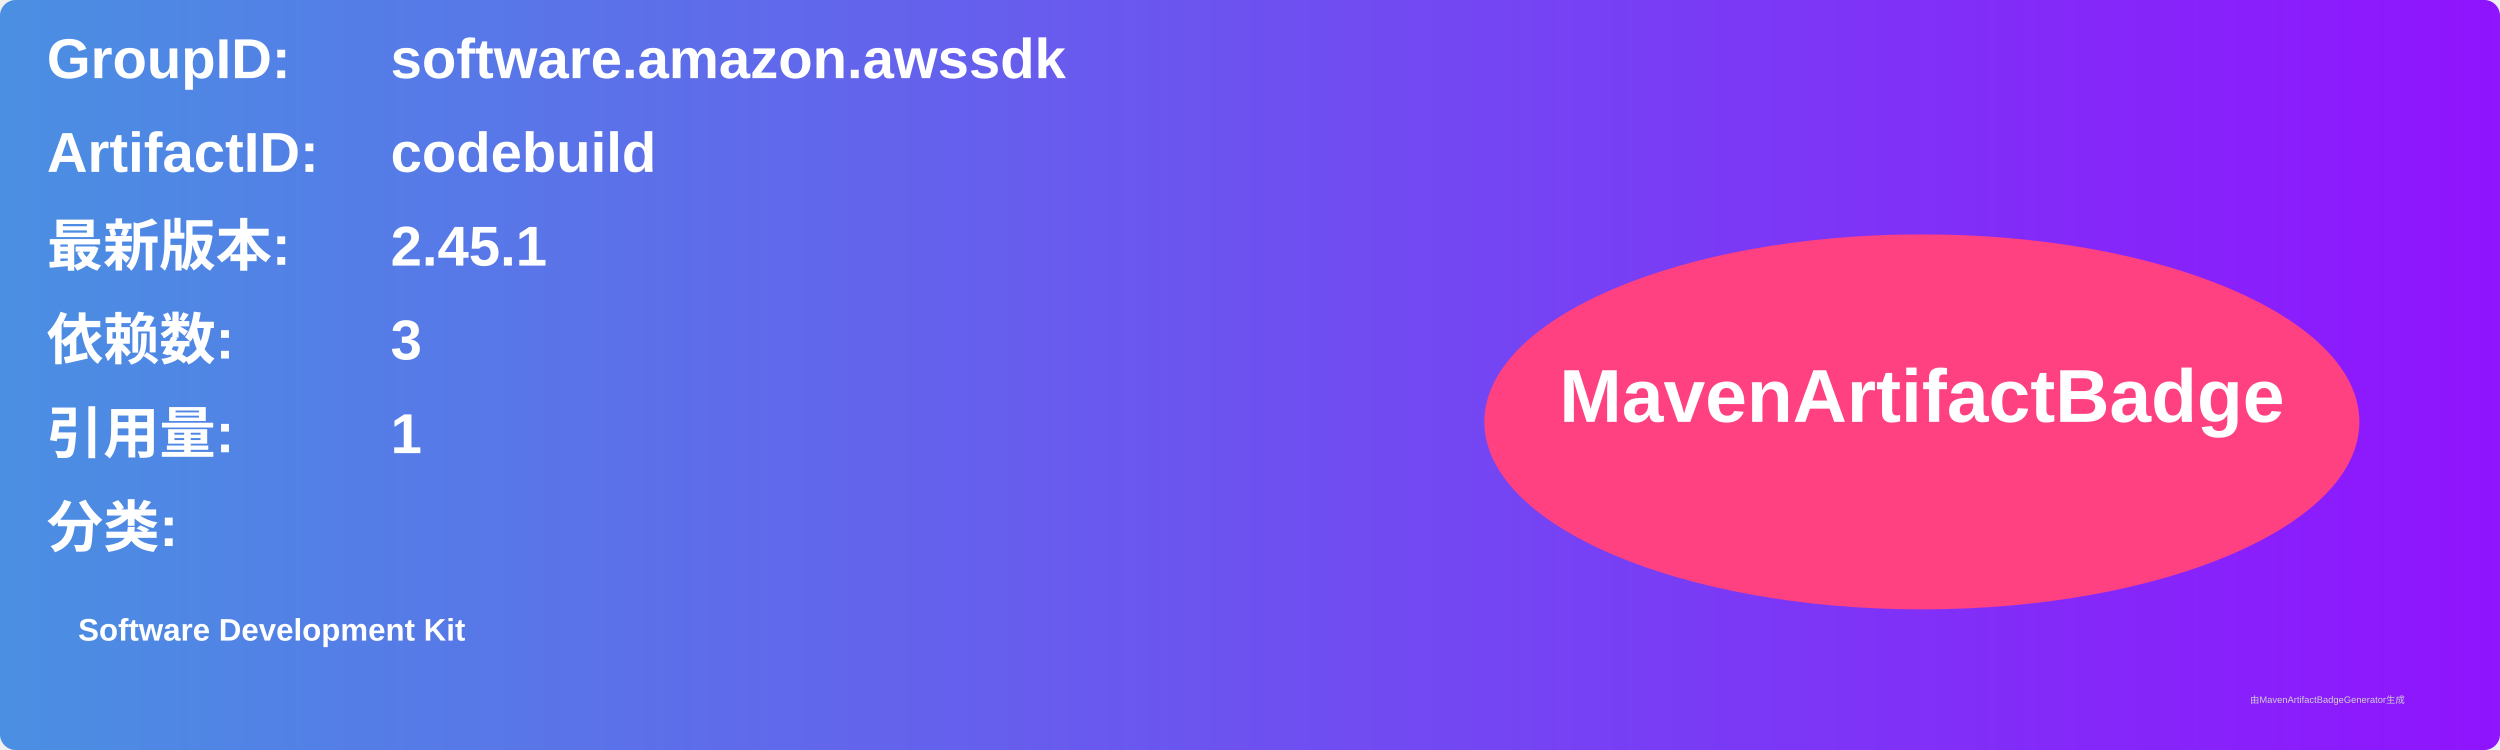
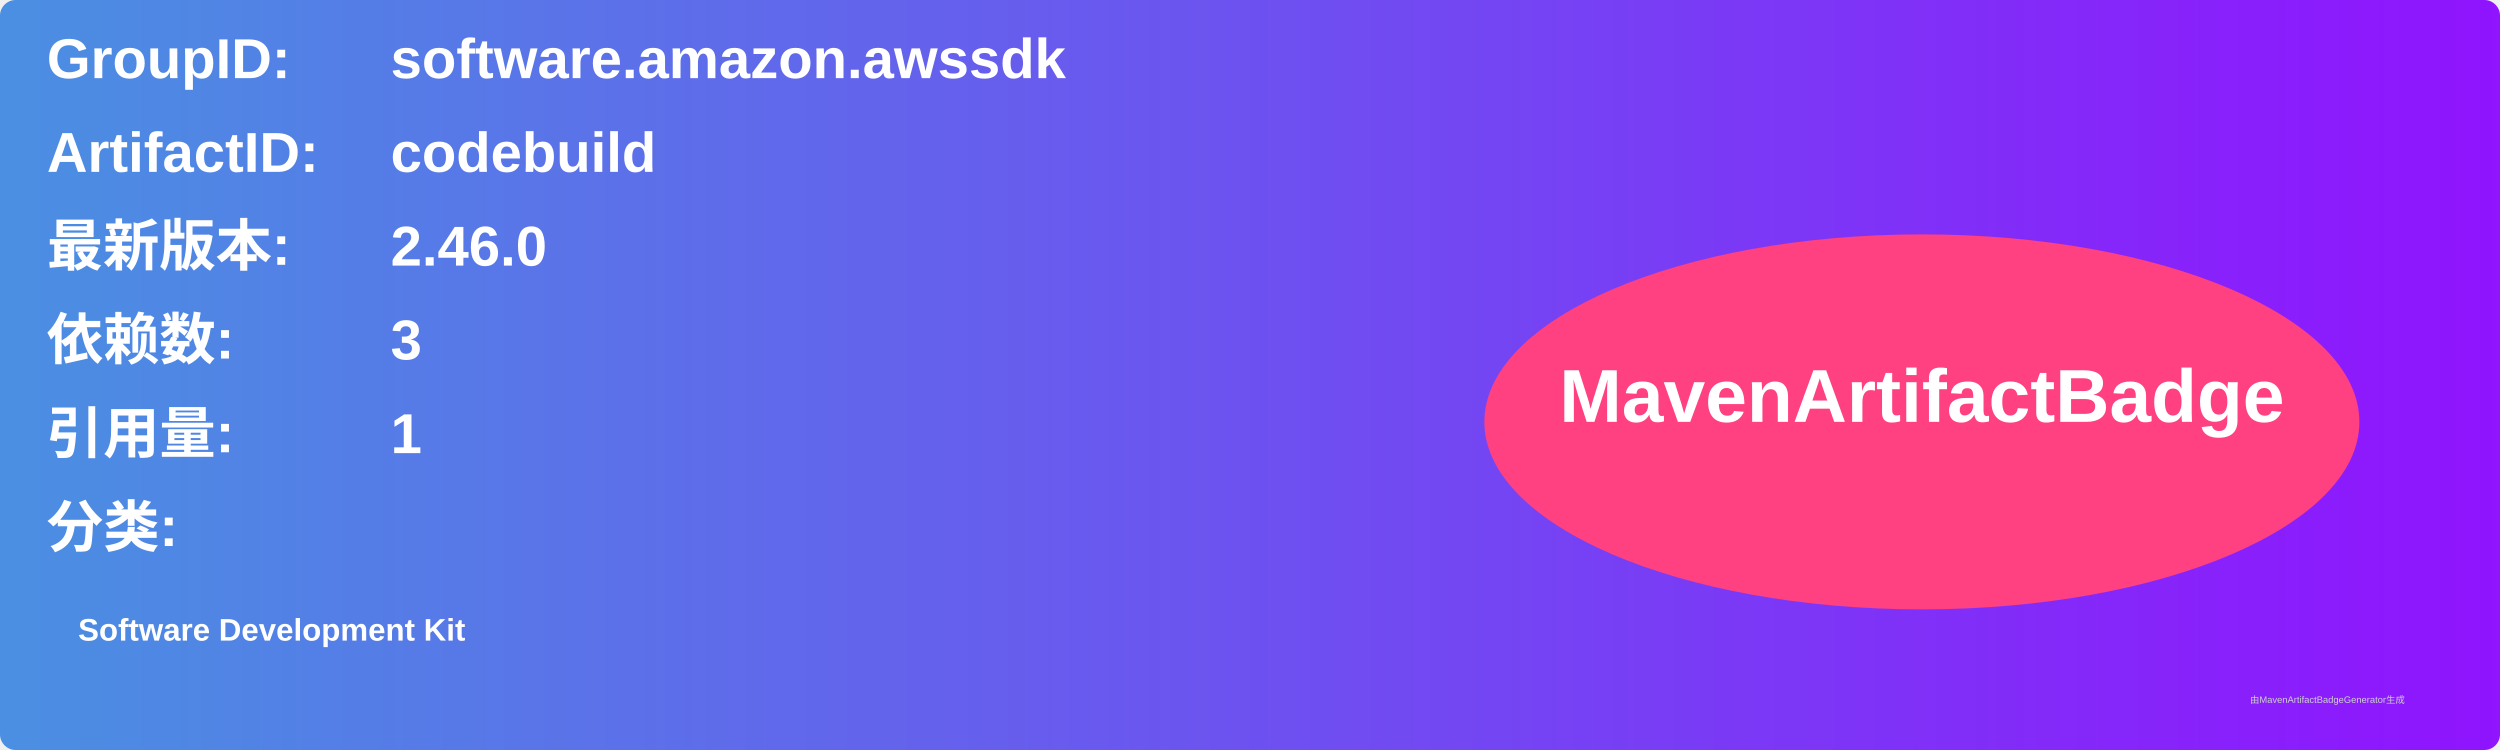
<svg xmlns="http://www.w3.org/2000/svg" width="800" height="240" viewBox="0 0 800 240">
  <linearGradient id="grad" x1="0%" y1="0%" x2="100%" y2="0%">
    <stop offset="0%" stop-color="#4a90e2" />
    <stop offset="100%" stop-color="#9013fe" />
  </linearGradient>
  <rect width="100%" height="100%" rx="5" ry="5" fill="url(#grad)" />
  <g transform="translate(15, 15)">
    <text x="0" y="10" font-family="Arial" font-size="18" fill="white" font-weight="bold" width="260">GroupID:</text>
    <text x="110" y="10" font-family="Arial" font-size="18" fill="white" font-weight="bold" width="460">software.amazon.awssdk</text>
    <text x="0" y="40" font-family="Arial" font-size="18" fill="white" font-weight="bold" width="260">ArtifactID:</text>
    <text x="110" y="40" font-family="Arial" font-size="18" fill="white" font-weight="bold" width="460">codebuild</text>
    <text x="0" y="70" font-family="Arial" font-size="18" fill="white" font-weight="bold">最新版本:</text>
    <text x="110" y="70" font-family="Arial" font-size="18" fill="white" font-weight="bold">
-       <tspan font-weight="bold">2.45.1</tspan>
+       <tspan font-weight="bold">2.46.0</tspan>
    </text>
    <text x="0" y="100" font-family="Arial" font-size="18" fill="white" font-weight="bold">依赖数: </text>
    <text x="110" y="100" font-family="Arial" font-size="18" fill="white">
      <tspan font-weight="bold">3</tspan>
    </text>
    <text x="0" y="130" font-family="Arial" font-size="18" fill="white" font-weight="bold">引用量: </text>
    <text x="110" y="130" font-family="Arial" font-size="18" fill="white">
      <tspan font-weight="bold">1</tspan>
    </text>
    <text x="0" y="160" font-family="Arial" font-size="18" fill="white" font-weight="bold">分类:</text>
    <text x="10" y="190" font-family="Arial" font-size="10" fill="white">
      <tspan font-weight="bold">Software Development Kit</tspan>
    </text>
    <ellipse cx="600" cy="120" rx="140" ry="60" fill="#ff4081" />
    <text x="600" y="120" text-anchor="middle" font-family="Arial" font-size="24" fill="white" font-weight="bold">MavenArtifactBadge</text>
  </g>
  <text x="720" y="225" font-family="Arial" font-size="3" fill="#d0d0d0">由MavenArtifactBadgeGenerator生成</text>
</svg>
